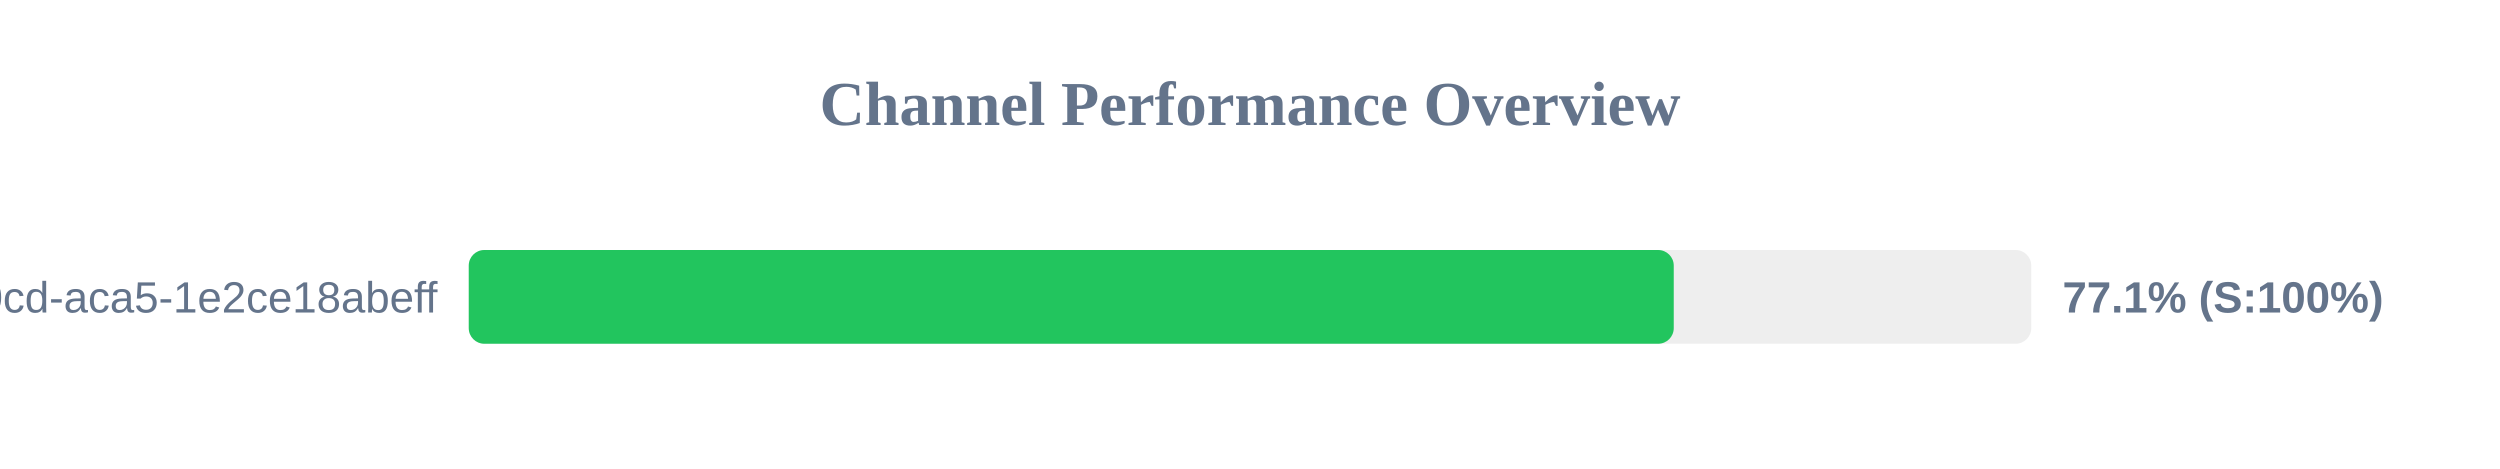
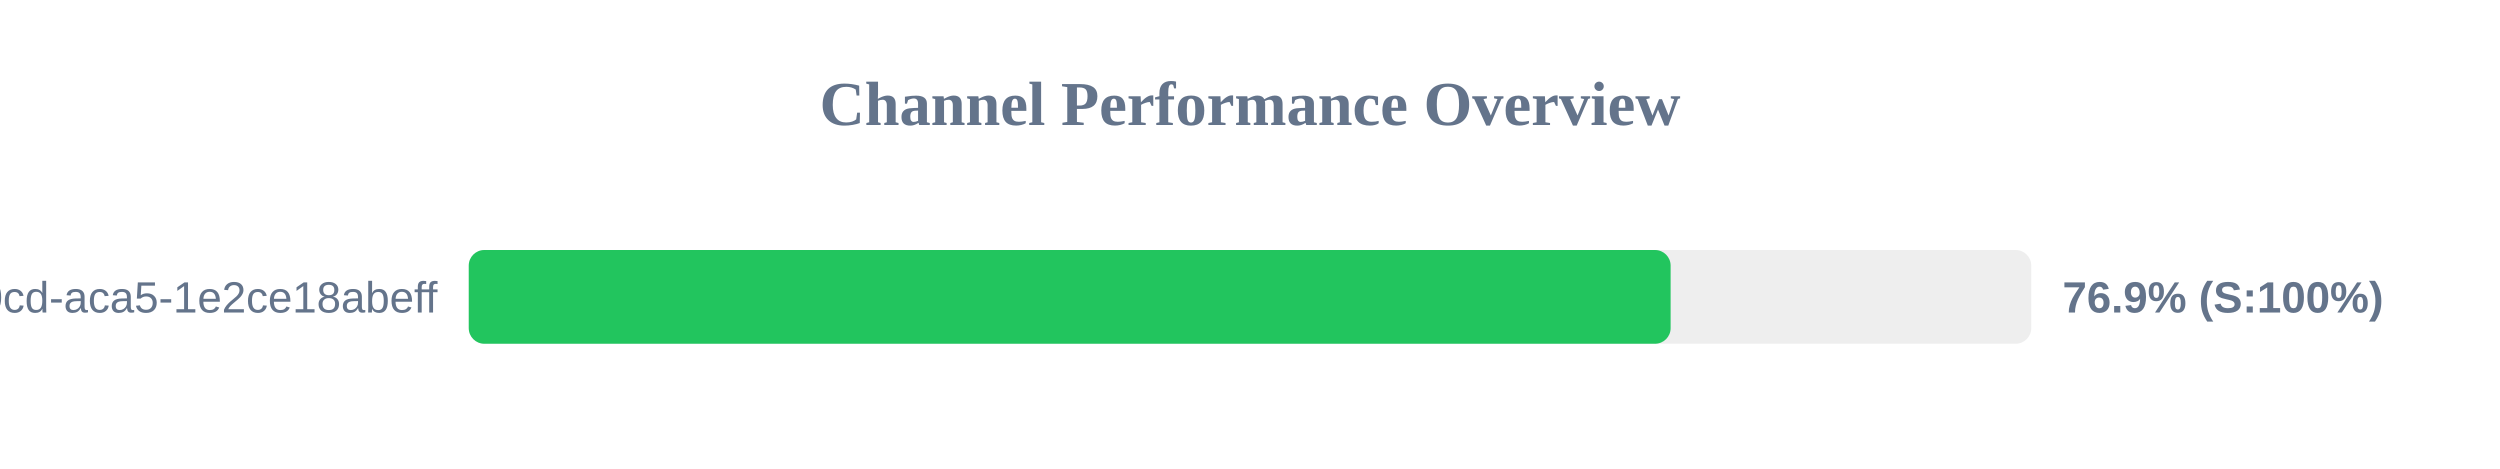
<svg xmlns="http://www.w3.org/2000/svg" width="800" height="150" version="1.1">
  <style>
        .row { font: 14px Arial; fill: #64748b; }
        .score { font: bold 14px Arial; fill: #64748b; }
    </style>
  <text x="400" y="40" text-anchor="middle" font-size="20px" font-weight="bold" fill="#64748b">Channel Performance Overview</text>
  <rect x="150" y="80" width="500" height="30" fill="#eee" rx="5" />
-   <rect x="150" y="80" width="385.6" height="30" fill="#22c55e" rx="5" />
+   <rect x="150" y="80" width="384.6" height="30" fill="#22c55e" rx="5" />
  <text x="140" y="100" text-anchor="end" class="row">?uuid=ebbeef45-0fd8-40cd-aca5-1e2ce18abeff</text>
-   <text x="660" y="100" text-anchor="start" class="score">77.1% (S:100%)</text>
+   <text x="660" y="100" text-anchor="start" class="score">76.9% (S:100%)</text>
</svg>
